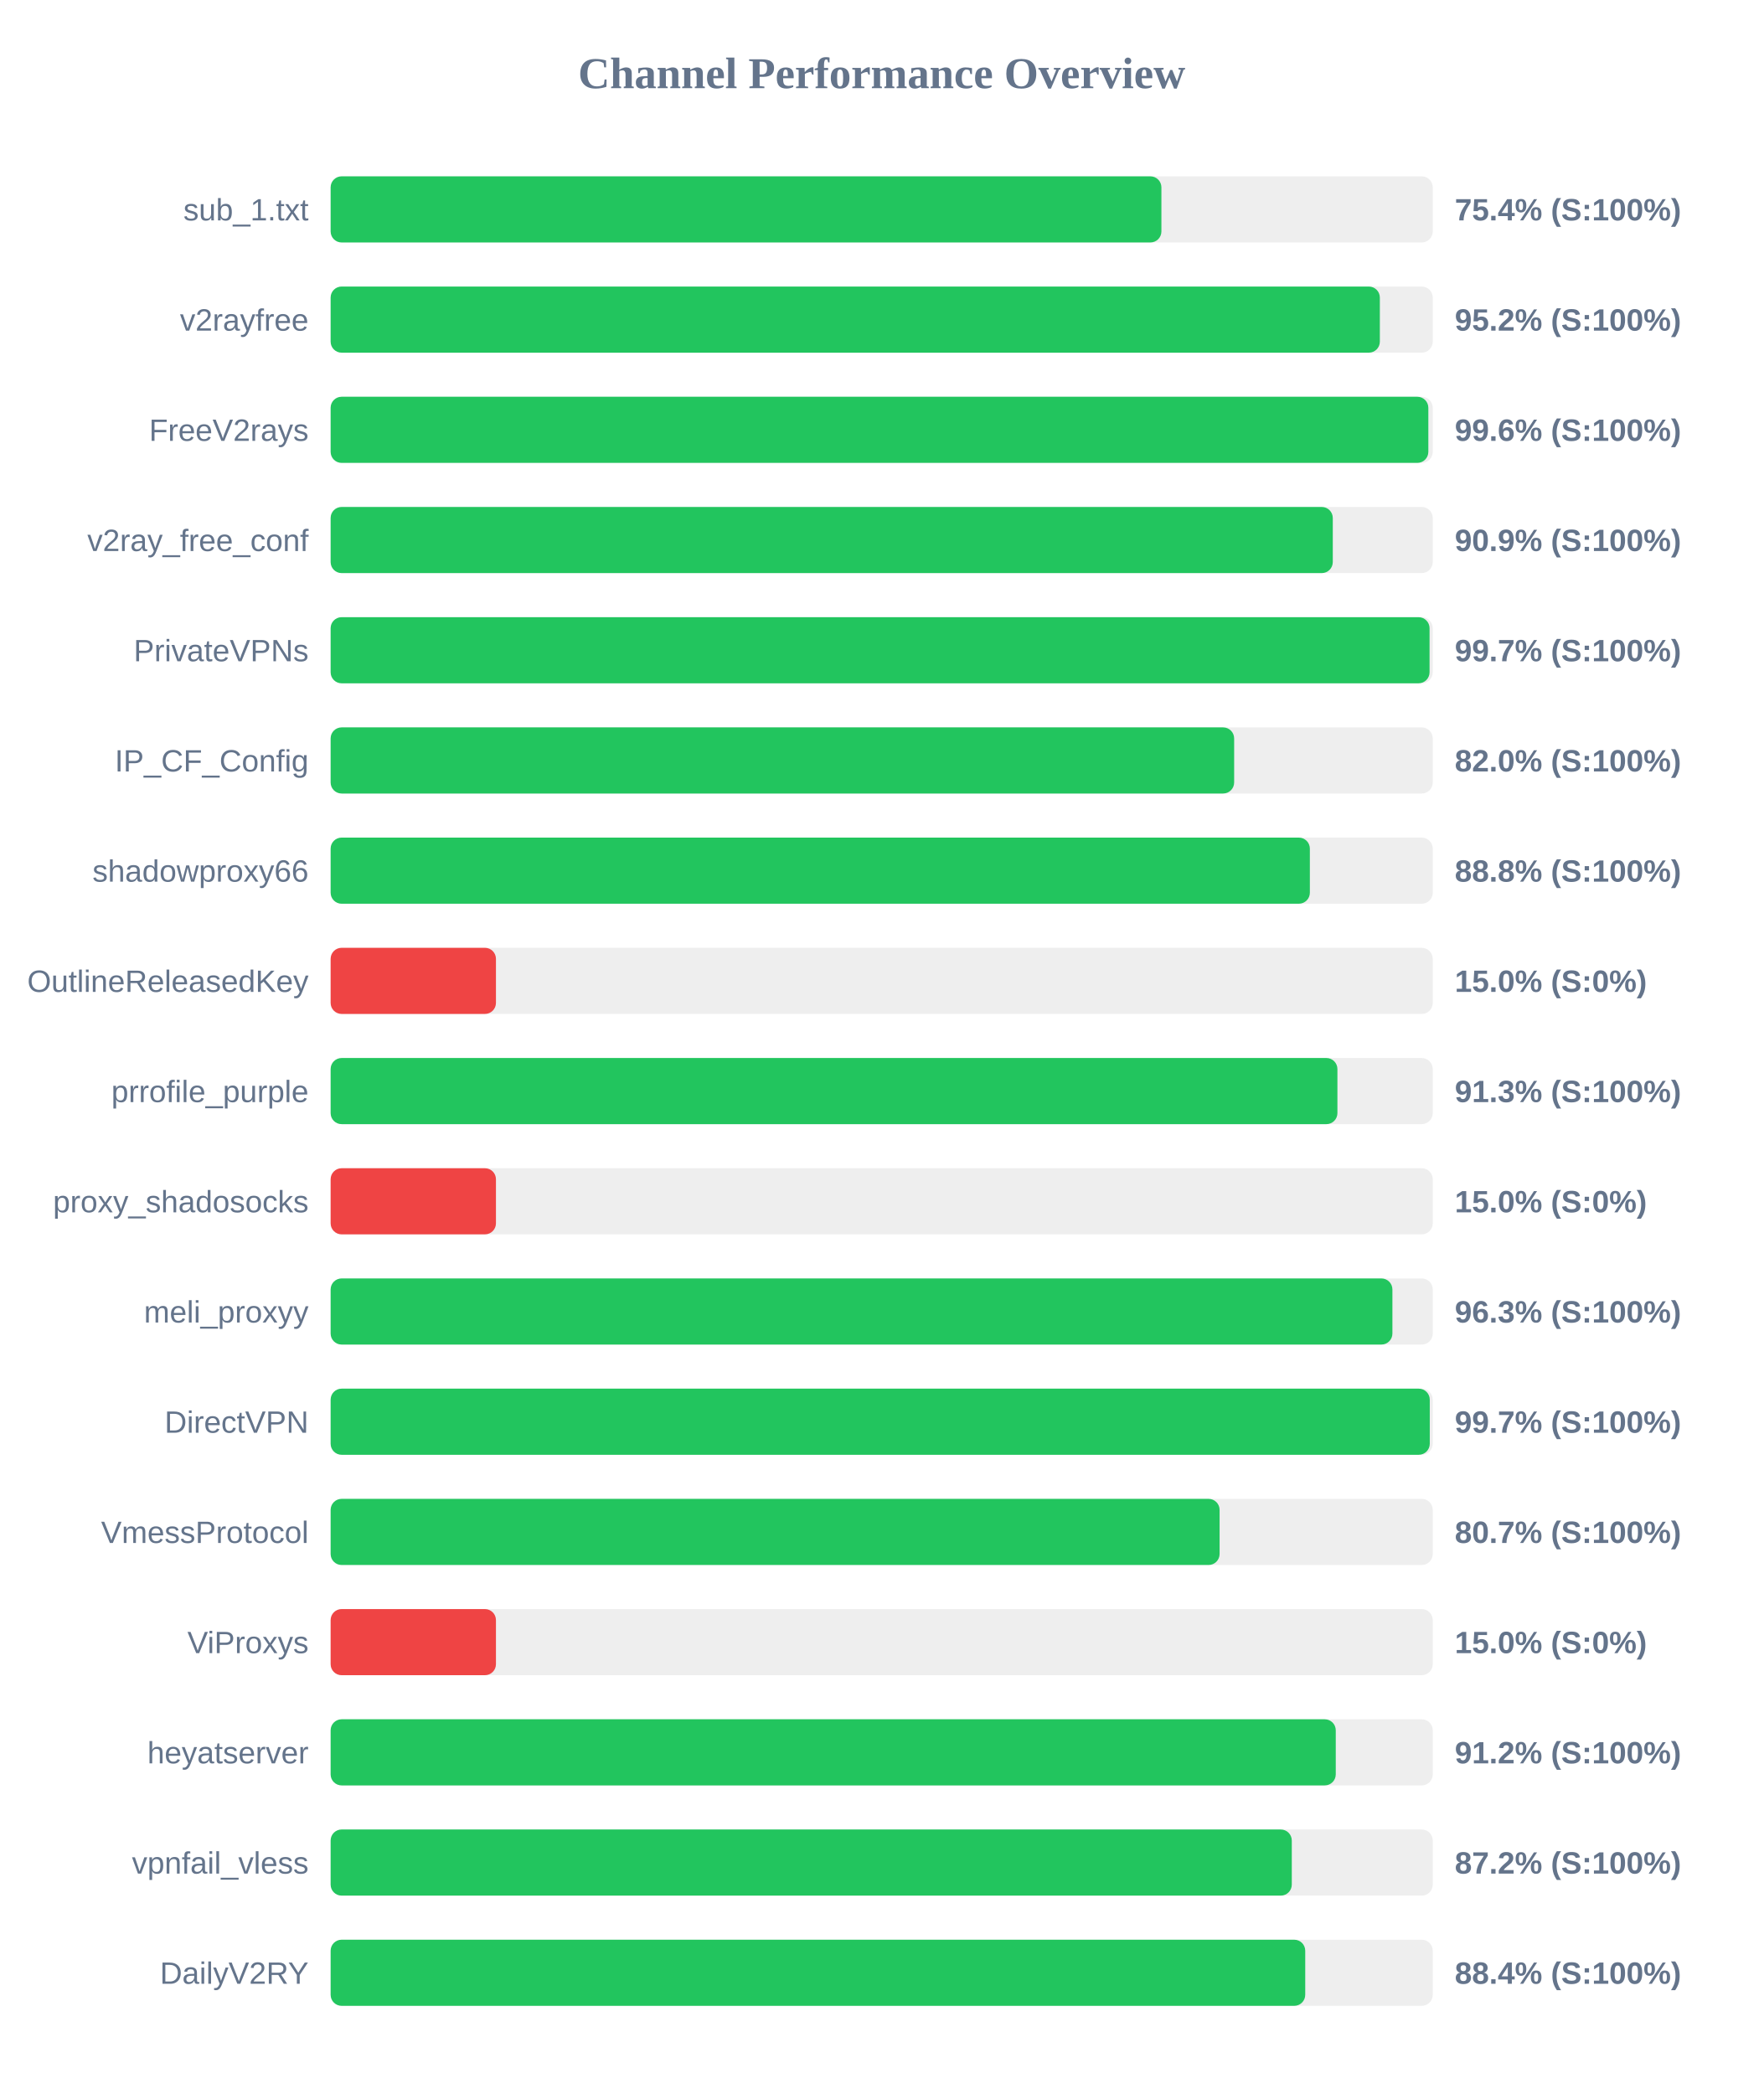
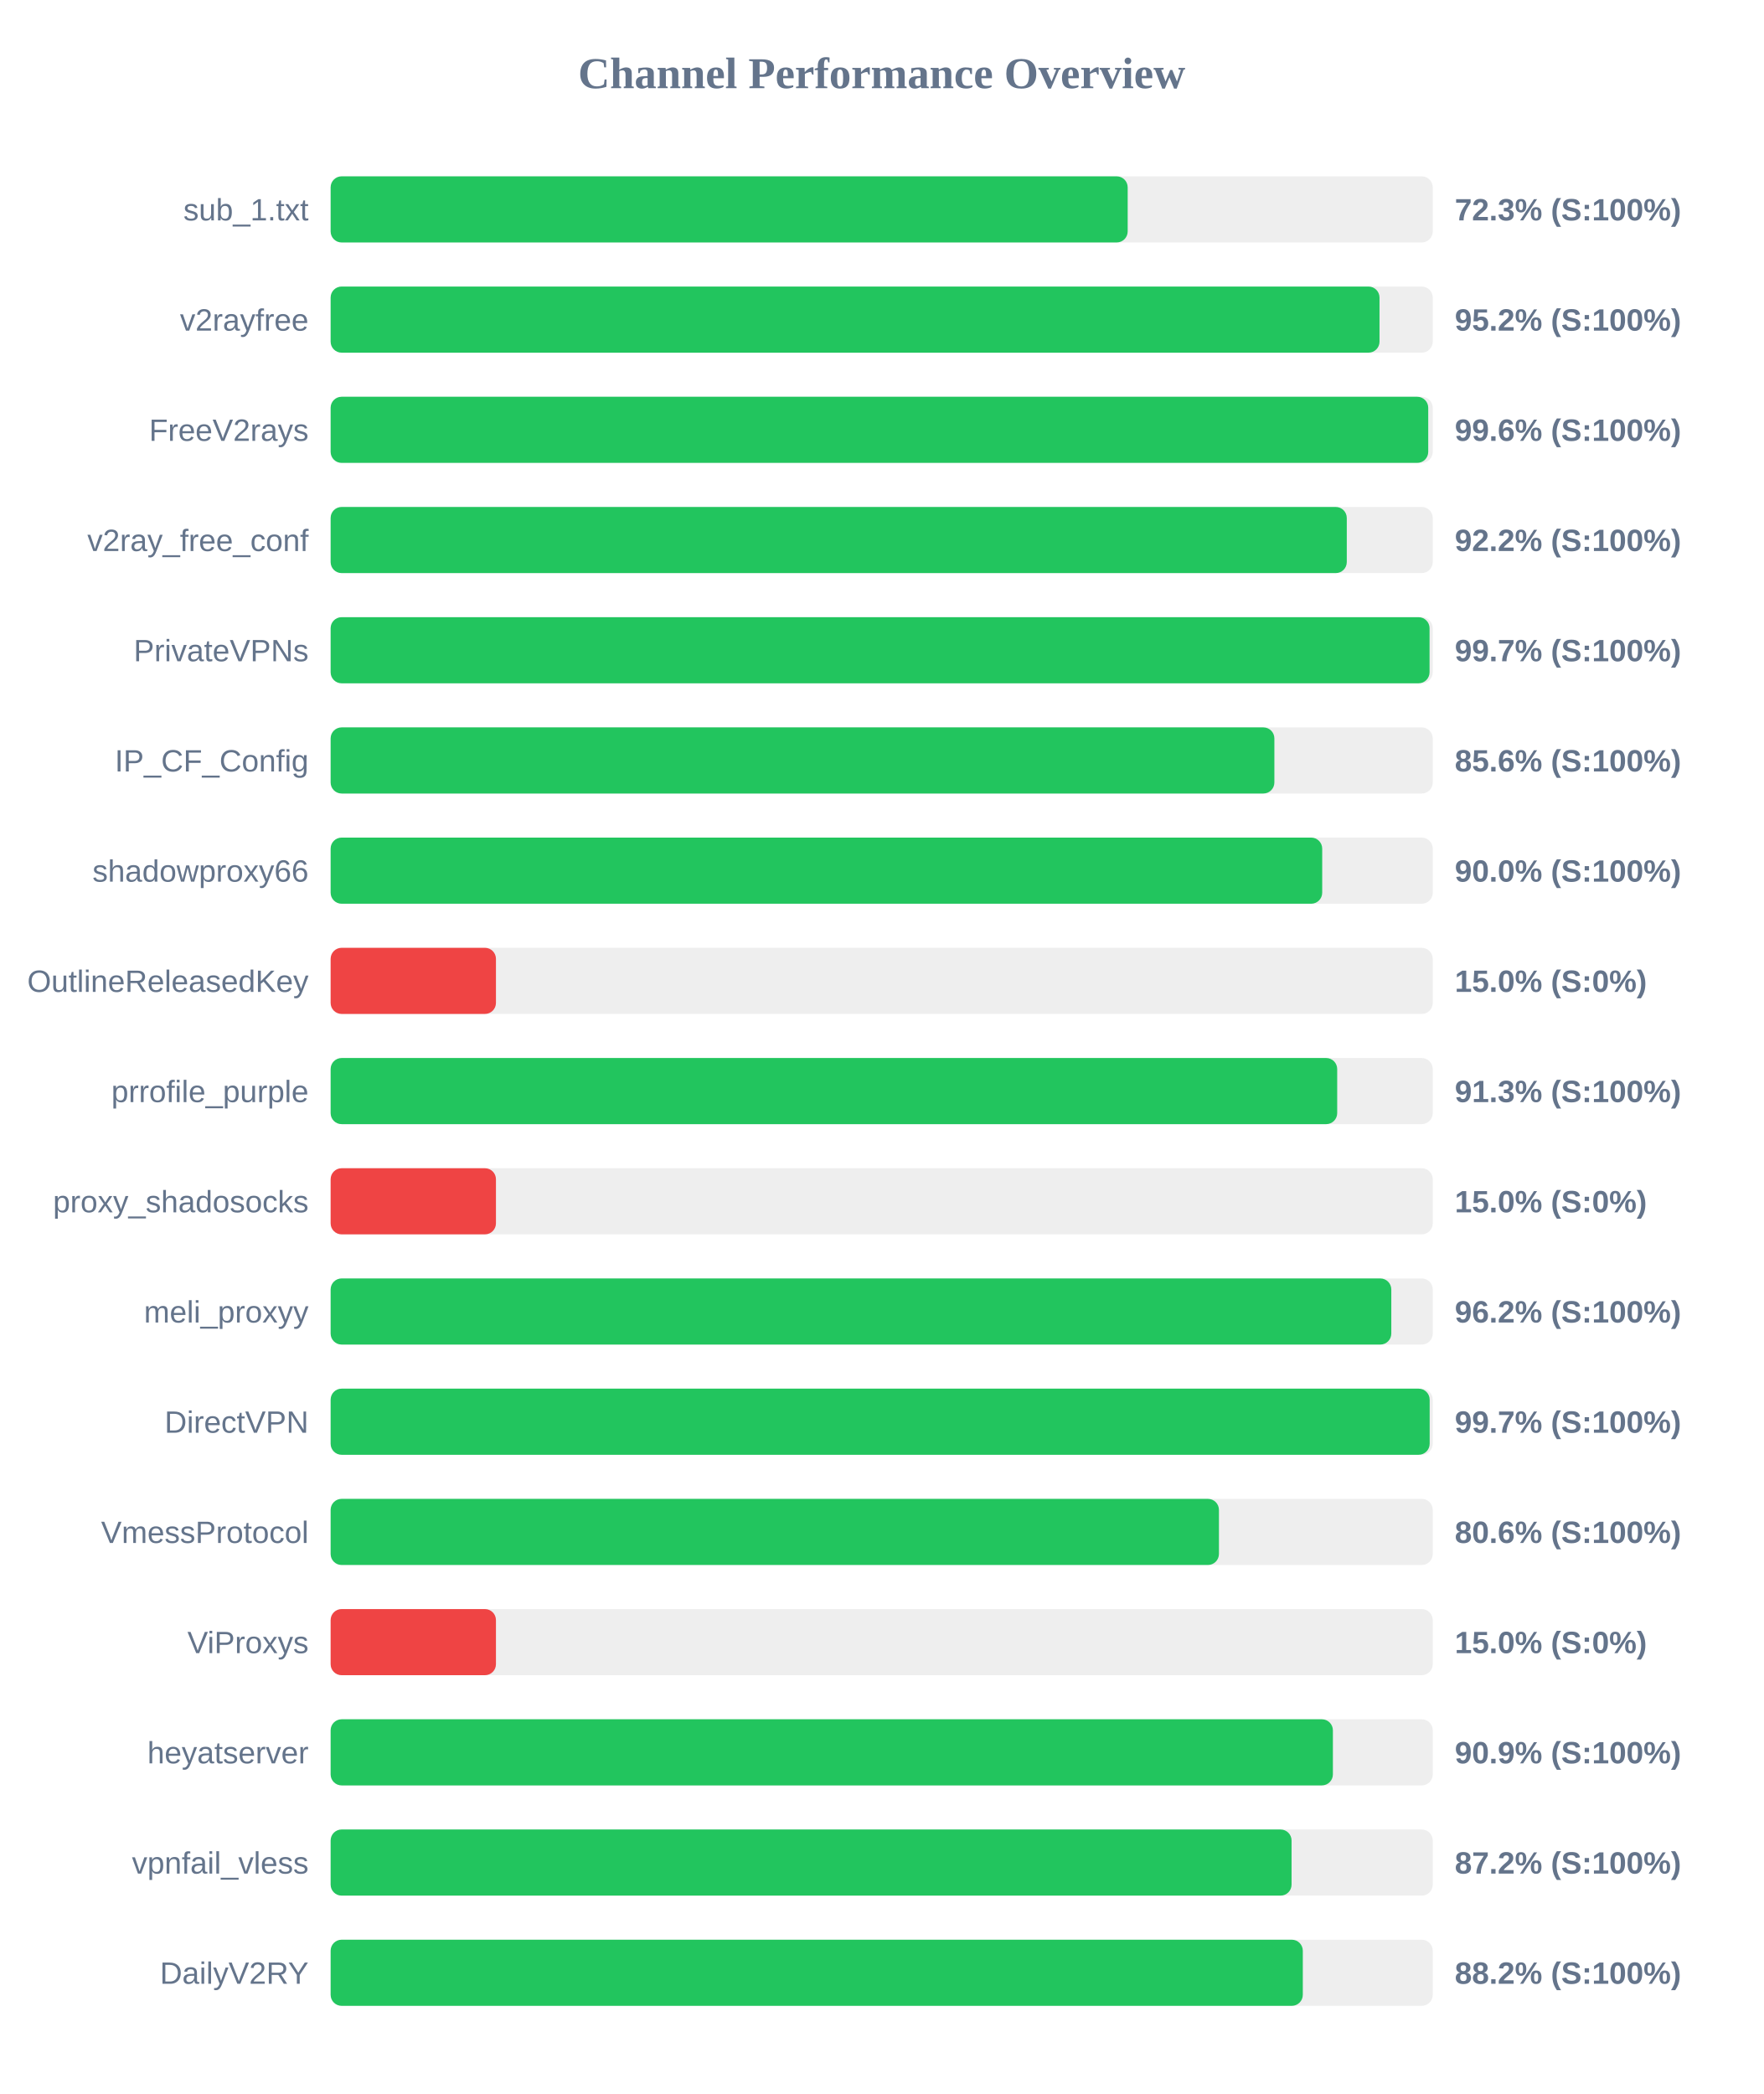
<svg xmlns="http://www.w3.org/2000/svg" width="800" height="950" version="1.1">
  <style>
        .row { font: 14px Arial; fill: #64748b; }
        .score { font: bold 14px Arial; fill: #64748b; }
    </style>
  <text x="400" y="40" text-anchor="middle" font-size="20px" font-weight="bold" fill="#64748b">Channel Performance Overview</text>
  <rect x="150" y="80" width="500" height="30" fill="#eee" rx="5" />
-   <rect x="150" y="80" width="376.9" height="30" fill="#22c55e" rx="5" />
+   <rect x="150" y="80" width="361.6" height="30" fill="#22c55e" rx="5" />
  <text x="140" y="100" text-anchor="end" class="row">sub_1.txt</text>
-   <text x="660" y="100" text-anchor="start" class="score">75.4% (S:100%)</text>
+   <text x="660" y="100" text-anchor="start" class="score">72.3% (S:100%)</text>
  <rect x="150" y="130" width="500" height="30" fill="#eee" rx="5" />
-   <rect x="150" y="130" width="476.0" height="30" fill="#22c55e" rx="5" />
+   <rect x="150" y="130" width="475.85" height="30" fill="#22c55e" rx="5" />
  <text x="140" y="150" text-anchor="end" class="row">v2rayfree</text>
  <text x="660" y="150" text-anchor="start" class="score">95.2% (S:100%)</text>
  <rect x="150" y="180" width="500" height="30" fill="#eee" rx="5" />
-   <rect x="150" y="180" width="498.0" height="30" fill="#22c55e" rx="5" />
+   <rect x="150" y="180" width="497.95" height="30" fill="#22c55e" rx="5" />
  <text x="140" y="200" text-anchor="end" class="row">FreeV2rays</text>
  <text x="660" y="200" text-anchor="start" class="score">99.6% (S:100%)</text>
  <rect x="150" y="230" width="500" height="30" fill="#eee" rx="5" />
-   <rect x="150" y="230" width="454.65" height="30" fill="#22c55e" rx="5" />
+   <rect x="150" y="230" width="461.0" height="30" fill="#22c55e" rx="5" />
  <text x="140" y="250" text-anchor="end" class="row">v2ray_free_conf</text>
-   <text x="660" y="250" text-anchor="start" class="score">90.9% (S:100%)</text>
+   <text x="660" y="250" text-anchor="start" class="score">92.2% (S:100%)</text>
  <rect x="150" y="280" width="500" height="30" fill="#eee" rx="5" />
  <rect x="150" y="280" width="498.55" height="30" fill="#22c55e" rx="5" />
  <text x="140" y="300" text-anchor="end" class="row">PrivateVPNs</text>
  <text x="660" y="300" text-anchor="start" class="score">99.7% (S:100%)</text>
  <rect x="150" y="330" width="500" height="30" fill="#eee" rx="5" />
-   <rect x="150" y="330" width="409.9" height="30" fill="#22c55e" rx="5" />
+   <rect x="150" y="330" width="428.15" height="30" fill="#22c55e" rx="5" />
  <text x="140" y="350" text-anchor="end" class="row">IP_CF_Config</text>
-   <text x="660" y="350" text-anchor="start" class="score">82.0% (S:100%)</text>
+   <text x="660" y="350" text-anchor="start" class="score">85.6% (S:100%)</text>
  <rect x="150" y="380" width="500" height="30" fill="#eee" rx="5" />
-   <rect x="150" y="380" width="444.25" height="30" fill="#22c55e" rx="5" />
+   <rect x="150" y="380" width="449.85" height="30" fill="#22c55e" rx="5" />
  <text x="140" y="400" text-anchor="end" class="row">shadowproxy66</text>
-   <text x="660" y="400" text-anchor="start" class="score">88.8% (S:100%)</text>
+   <text x="660" y="400" text-anchor="start" class="score">90.0% (S:100%)</text>
  <rect x="150" y="430" width="500" height="30" fill="#eee" rx="5" />
  <rect x="150" y="430" width="75.0" height="30" fill="#ef4444" rx="5" />
  <text x="140" y="450" text-anchor="end" class="row">OutlineReleasedKey</text>
  <text x="660" y="450" text-anchor="start" class="score">15.0% (S:0%)</text>
  <rect x="150" y="480" width="500" height="30" fill="#eee" rx="5" />
-   <rect x="150" y="480" width="456.75" height="30" fill="#22c55e" rx="5" />
+   <rect x="150" y="480" width="456.65" height="30" fill="#22c55e" rx="5" />
  <text x="140" y="500" text-anchor="end" class="row">prrofile_purple</text>
  <text x="660" y="500" text-anchor="start" class="score">91.3% (S:100%)</text>
  <rect x="150" y="530" width="500" height="30" fill="#eee" rx="5" />
  <rect x="150" y="530" width="75.0" height="30" fill="#ef4444" rx="5" />
  <text x="140" y="550" text-anchor="end" class="row">proxy_shadosocks</text>
  <text x="660" y="550" text-anchor="start" class="score">15.0% (S:0%)</text>
  <rect x="150" y="580" width="500" height="30" fill="#eee" rx="5" />
-   <rect x="150" y="580" width="481.7" height="30" fill="#22c55e" rx="5" />
+   <rect x="150" y="580" width="481.2" height="30" fill="#22c55e" rx="5" />
  <text x="140" y="600" text-anchor="end" class="row">meli_proxyy</text>
-   <text x="660" y="600" text-anchor="start" class="score">96.3% (S:100%)</text>
+   <text x="660" y="600" text-anchor="start" class="score">96.2% (S:100%)</text>
  <rect x="150" y="630" width="500" height="30" fill="#eee" rx="5" />
-   <rect x="150" y="630" width="498.65" height="30" fill="#22c55e" rx="5" />
+   <rect x="150" y="630" width="498.6" height="30" fill="#22c55e" rx="5" />
  <text x="140" y="650" text-anchor="end" class="row">DirectVPN</text>
  <text x="660" y="650" text-anchor="start" class="score">99.7% (S:100%)</text>
  <rect x="150" y="680" width="500" height="30" fill="#eee" rx="5" />
-   <rect x="150" y="680" width="403.3" height="30" fill="#22c55e" rx="5" />
+   <rect x="150" y="680" width="403.0" height="30" fill="#22c55e" rx="5" />
  <text x="140" y="700" text-anchor="end" class="row">VmessProtocol</text>
-   <text x="660" y="700" text-anchor="start" class="score">80.7% (S:100%)</text>
+   <text x="660" y="700" text-anchor="start" class="score">80.6% (S:100%)</text>
  <rect x="150" y="730" width="500" height="30" fill="#eee" rx="5" />
  <rect x="150" y="730" width="75.0" height="30" fill="#ef4444" rx="5" />
  <text x="140" y="750" text-anchor="end" class="row">ViProxys</text>
  <text x="660" y="750" text-anchor="start" class="score">15.0% (S:0%)</text>
  <rect x="150" y="780" width="500" height="30" fill="#eee" rx="5" />
-   <rect x="150" y="780" width="456.0" height="30" fill="#22c55e" rx="5" />
+   <rect x="150" y="780" width="454.7" height="30" fill="#22c55e" rx="5" />
  <text x="140" y="800" text-anchor="end" class="row">heyatserver</text>
-   <text x="660" y="800" text-anchor="start" class="score">91.2% (S:100%)</text>
+   <text x="660" y="800" text-anchor="start" class="score">90.9% (S:100%)</text>
  <rect x="150" y="830" width="500" height="30" fill="#eee" rx="5" />
-   <rect x="150" y="830" width="436.05" height="30" fill="#22c55e" rx="5" />
+   <rect x="150" y="830" width="435.95" height="30" fill="#22c55e" rx="5" />
  <text x="140" y="850" text-anchor="end" class="row">vpnfail_vless</text>
  <text x="660" y="850" text-anchor="start" class="score">87.2% (S:100%)</text>
  <rect x="150" y="880" width="500" height="30" fill="#eee" rx="5" />
-   <rect x="150" y="880" width="442.15" height="30" fill="#22c55e" rx="5" />
+   <rect x="150" y="880" width="441.05" height="30" fill="#22c55e" rx="5" />
  <text x="140" y="900" text-anchor="end" class="row">DailyV2RY</text>
-   <text x="660" y="900" text-anchor="start" class="score">88.4% (S:100%)</text>
+   <text x="660" y="900" text-anchor="start" class="score">88.2% (S:100%)</text>
</svg>
